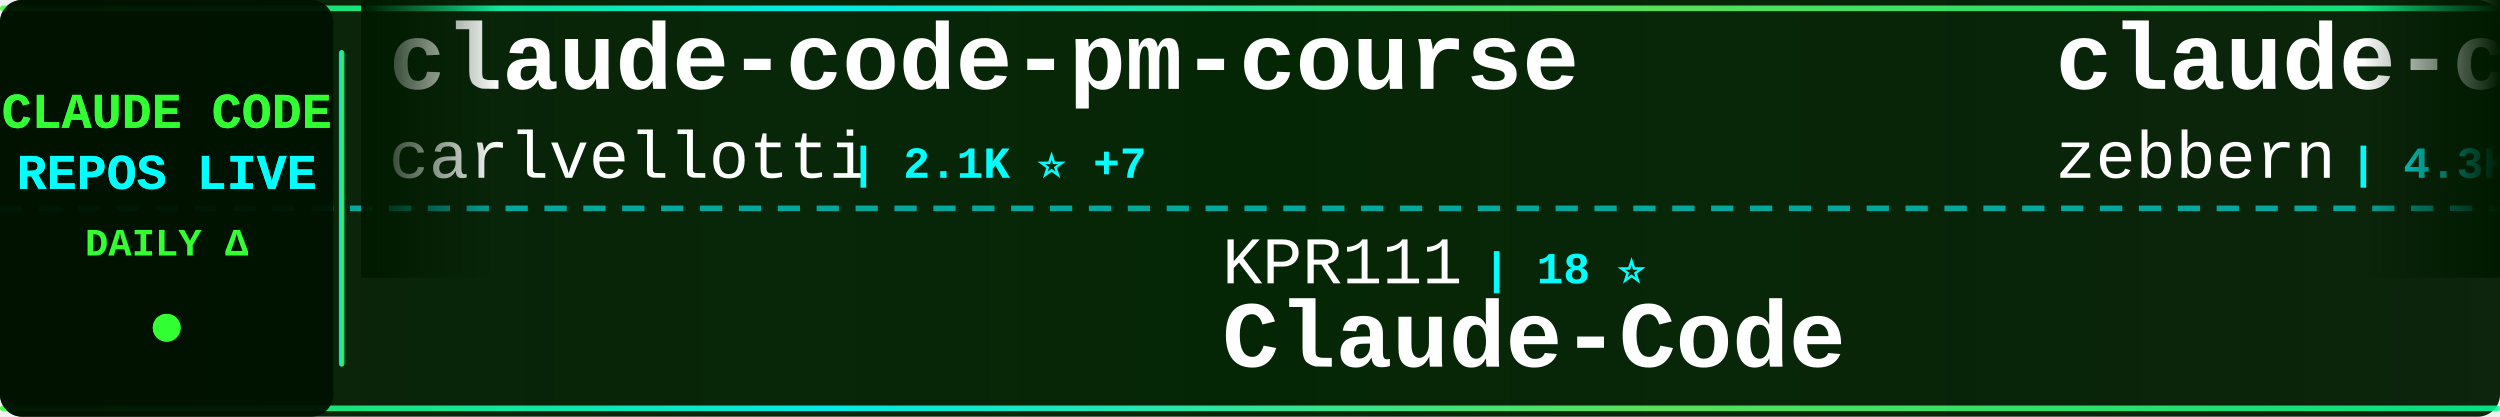
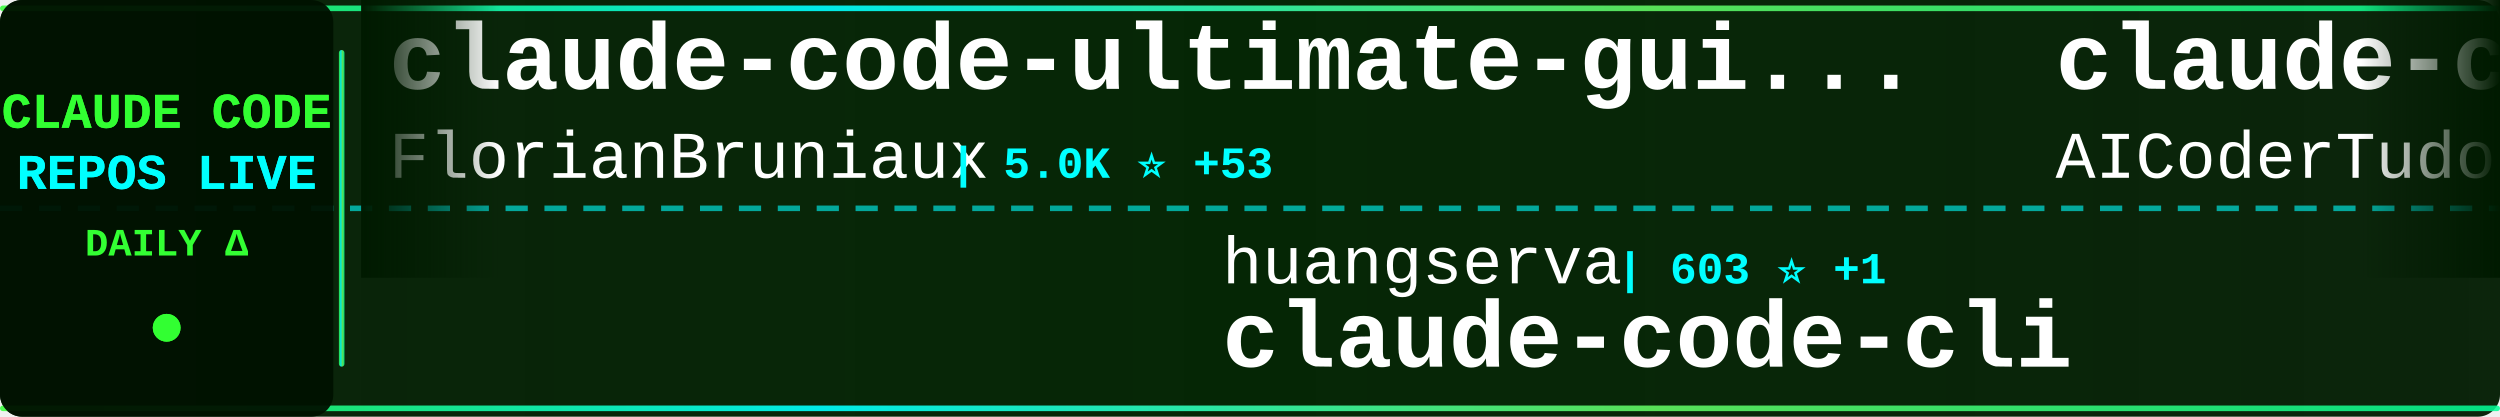
<svg xmlns="http://www.w3.org/2000/svg" width="900" height="150">
  <defs>
    <linearGradient id="tickerBg" x1="0%" y1="0%" x2="100%" y2="0%">
      <stop offset="0%" style="stop-color:#001a00;stop-opacity:0.95" />
      <stop offset="50%" style="stop-color:#002200;stop-opacity:0.98" />
      <stop offset="100%" style="stop-color:#001a00;stop-opacity:0.95" />
    </linearGradient>
    <linearGradient id="borderGrad" x1="0%" y1="0%" x2="100%" y2="0%">
      <stop offset="0%" style="stop-color:#33ff33;stop-opacity:0.85">
        <animate attributeName="stop-opacity" values="0.85;1;0.85" dur="2s" repeatCount="indefinite" />
      </stop>
      <stop offset="33%" style="stop-color:#00ffff;stop-opacity:0.9">
        <animate attributeName="stop-opacity" values="0.9;1;0.9" dur="2.2s" repeatCount="indefinite" />
      </stop>
      <stop offset="66%" style="stop-color:#66ff66;stop-opacity:0.85">
        <animate attributeName="stop-opacity" values="0.85;1;0.85" dur="1.8s" repeatCount="indefinite" />
      </stop>
      <stop offset="100%" style="stop-color:#00ff99;stop-opacity:0.85">
        <animate attributeName="stop-opacity" values="0.85;1;0.85" dur="2s" repeatCount="indefinite" />
      </stop>
    </linearGradient>
    <filter id="textGlow">
      <feGaussianBlur stdDeviation="0.1" result="coloredBlur" />
      <feMerge>
        <feMergeNode in="coloredBlur" />
        <feMergeNode in="SourceGraphic" />
      </feMerge>
    </filter>
    <filter id="metricGlow">
      <feGaussianBlur stdDeviation="0.2" result="coloredBlur" />
      <feMerge>
        <feMergeNode in="coloredBlur" />
        <feMergeNode in="SourceGraphic" />
      </feMerge>
    </filter>
    <linearGradient id="leftFade" x1="0%" y1="0%" x2="100%" y2="0%">
      <stop offset="0%" style="stop-color:#001a00;stop-opacity:1" />
      <stop offset="100%" style="stop-color:#001a00;stop-opacity:0" />
    </linearGradient>
    <linearGradient id="rightFade" x1="0%" y1="0%" x2="100%" y2="0%">
      <stop offset="0%" style="stop-color:#001a00;stop-opacity:0" />
      <stop offset="100%" style="stop-color:#001a00;stop-opacity:1" />
    </linearGradient>
  </defs>
  <rect width="900" height="150" fill="url(#tickerBg)" rx="8" />
  <rect x="0" y="2" width="900" height="2" fill="url(#borderGrad)" rx="1" />
  <rect x="0" y="146" width="900" height="2" fill="url(#borderGrad)" rx="1" />
  <line x1="0" y1="75" x2="900" y2="75" stroke="#00ffff" stroke-width="2" stroke-dasharray="8 6" opacity="0.6" />
  <rect x="0" y="0" width="120" height="150" fill="#001100" opacity="0.95" rx="8" />
  <text x="60" y="46" font-family="'Courier New', monospace" font-size="18" font-weight="bold" fill="#33ff33" text-anchor="middle" filter="url(#textGlow)">
    CLAUDE CODE
  </text>
  <text x="60" y="68" font-family="'Courier New', monospace" font-size="18" font-weight="bold" fill="#00ffff" text-anchor="middle" filter="url(#textGlow)">
    REPOS LIVE
  </text>
  <text x="60" y="92" font-family="'Courier New', monospace" font-size="14" font-weight="bold" fill="#33ff33" text-anchor="middle">
    DAILY Δ
  </text>
  <circle cx="60" cy="118" r="5" fill="#33ff33" filter="url(#metricGlow)">
    <animate attributeName="r" values="4;6;4" dur="1.5s" repeatCount="indefinite" />
    <animate attributeName="opacity" values="0.6;1;0.6" dur="1.5s" repeatCount="indefinite" />
  </circle>
  <rect x="122" y="18" width="2" height="114" fill="url(#borderGrad)" rx="1" />
  <clipPath id="tickerClip">
    <rect x="130" y="0" width="770" height="150" />
  </clipPath>
  <g clip-path="url(#tickerClip)">
    <g id="tickerItems">
      <animateTransform attributeName="transform" attributeType="XML" type="translate" from="0 0" to="-3000 0" dur="54s" repeatCount="indefinite" />
      <g transform="translate(0, 0)">
-         <text x="140" y="32" font-family="'Courier New', monospace" font-size="34" font-weight="bold" fill="#ffffff">claude-code-pm-course</text>
-         <text x="140" y="64" font-family="'Courier New', monospace" font-size="24" font-weight="normal" fill="#ffffff" opacity="1.0">carlvellotti</text>
-         <text x="306" y="64" font-family="'Courier New', monospace" font-size="16" font-weight="bold" fill="#00ffff"> | 2.1K ⭐ +7</text>
+         <text x="140" y="32" font-family="'Courier New', monospace" font-size="34" font-weight="bold" fill="#ffffff">claude-code-ultimate-gui...</text>
+         <text x="140" y="64" font-family="'Courier New', monospace" font-size="24" font-weight="normal" fill="#ffffff" opacity="1.0">FlorianBruniaux</text>
+         <text x="342" y="64" font-family="'Courier New', monospace" font-size="16" font-weight="bold" fill="#00ffff"> | 5.0K ⭐ +53</text>
      </g>
      <g transform="translate(300, 0)">
-         <text x="140" y="102" font-family="'Courier New', monospace" font-size="24" font-weight="normal" fill="#ffffff" opacity="1.0">KPR111</text>
-         <text x="234" y="102" font-family="'Courier New', monospace" font-size="16" font-weight="bold" fill="#00ffff"> | 18 ⭐</text>
-         <text x="140" y="132" font-family="'Courier New', monospace" font-size="34" font-weight="bold" fill="#ffffff">Claude-Code</text>
+         <text x="140" y="102" font-family="'Courier New', monospace" font-size="24" font-weight="normal" fill="#ffffff" opacity="1.0">huangserva</text>
+         <text x="282" y="102" font-family="'Courier New', monospace" font-size="16" font-weight="bold" fill="#00ffff"> | 603 ⭐ +1</text>
+         <text x="140" y="132" font-family="'Courier New', monospace" font-size="34" font-weight="bold" fill="#ffffff">claude-code-cli</text>
      </g>
      <g transform="translate(600, 0)">
-         <text x="140" y="32" font-family="'Courier New', monospace" font-size="34" font-weight="bold" fill="#ffffff">claude-code-guide</text>
-         <text x="140" y="64" font-family="'Courier New', monospace" font-size="24" font-weight="normal" fill="#ffffff" opacity="1.0">zebbern</text>
-         <text x="246" y="64" font-family="'Courier New', monospace" font-size="16" font-weight="bold" fill="#00ffff"> | 4.3K ⭐ +7</text>
+         <text x="140" y="32" font-family="'Courier New', monospace" font-size="34" font-weight="bold" fill="#ffffff">claude-code-tudou</text>
+         <text x="140" y="64" font-family="'Courier New', monospace" font-size="24" font-weight="normal" fill="#ffffff" opacity="1.0">AICoderTudou</text>
+         <text x="306" y="64" font-family="'Courier New', monospace" font-size="16" font-weight="bold" fill="#00ffff"> | 500 ⭐</text>
      </g>
      <g transform="translate(900, 0)">
-         <text x="140" y="102" font-family="'Courier New', monospace" font-size="24" font-weight="normal" fill="#ffffff" opacity="1.0">Chachamaru127</text>
-         <text x="318" y="102" font-family="'Courier New', monospace" font-size="16" font-weight="bold" fill="#00ffff"> | 2.7K ⭐ +9</text>
-         <text x="140" y="132" font-family="'Courier New', monospace" font-size="34" font-weight="bold" fill="#ffffff">claude-code-harness</text>
+         <text x="140" y="102" font-family="'Courier New', monospace" font-size="24" font-weight="normal" fill="#ffffff" opacity="1.0">router-for-me</text>
+         <text x="318" y="102" font-family="'Courier New', monospace" font-size="16" font-weight="bold" fill="#00ffff"> | 37.3K ⭐ +119</text>
+         <text x="140" y="132" font-family="'Courier New', monospace" font-size="34" font-weight="bold" fill="#ffffff">CLIProxyAPI</text>
      </g>
      <g transform="translate(1200, 0)">
-         <text x="140" y="32" font-family="'Courier New', monospace" font-size="34" font-weight="bold" fill="#ffffff">claude-code-source</text>
-         <text x="140" y="64" font-family="'Courier New', monospace" font-size="24" font-weight="normal" fill="#ffffff" opacity="1.0">hangsman</text>
-         <text x="258" y="64" font-family="'Courier New', monospace" font-size="16" font-weight="bold" fill="#00ffff"> | 784 ⭐</text>
+         <text x="140" y="32" font-family="'Courier New', monospace" font-size="34" font-weight="bold" fill="#ffffff">claude-code-plugins-plus...</text>
+         <text x="140" y="64" font-family="'Courier New', monospace" font-size="24" font-weight="normal" fill="#ffffff" opacity="1.0">jeremylongshore</text>
+         <text x="342" y="64" font-family="'Courier New', monospace" font-size="16" font-weight="bold" fill="#00ffff"> | 2.4K ⭐ +8</text>
      </g>
      <g transform="translate(1500, 0)">
-         <text x="140" y="102" font-family="'Courier New', monospace" font-size="24" font-weight="normal" fill="#ffffff" opacity="1.0">kodu-ai</text>
-         <text x="246" y="102" font-family="'Courier New', monospace" font-size="16" font-weight="bold" fill="#00ffff"> | 5.3K ⭐</text>
-         <text x="140" y="132" font-family="'Courier New', monospace" font-size="34" font-weight="bold" fill="#ffffff">claude-coder</text>
-       </g>
-       <g transform="translate(1800, 0)">
-         <text x="140" y="32" font-family="'Courier New', monospace" font-size="34" font-weight="bold" fill="#ffffff">claude-code-showcase</text>
-         <text x="140" y="64" font-family="'Courier New', monospace" font-size="24" font-weight="normal" fill="#ffffff" opacity="1.0">ChrisWiles</text>
-         <text x="282" y="64" font-family="'Courier New', monospace" font-size="16" font-weight="bold" fill="#00ffff"> | 5.9K ⭐ +2</text>
-       </g>
-       <g transform="translate(2100, 0)">
-         <text x="140" y="102" font-family="'Courier New', monospace" font-size="24" font-weight="normal" fill="#ffffff" opacity="1.0">AprilNEA</text>
-         <text x="258" y="102" font-family="'Courier New', monospace" font-size="16" font-weight="bold" fill="#00ffff"> | 386 ⭐ +1</text>
-         <text x="140" y="132" font-family="'Courier New', monospace" font-size="34" font-weight="bold" fill="#ffffff">claude-code-source</text>
-       </g>
-       <g transform="translate(2400, 0)">
-         <text x="140" y="32" font-family="'Courier New', monospace" font-size="34" font-weight="bold" fill="#ffffff">claude-code-prompts</text>
-         <text x="140" y="64" font-family="'Courier New', monospace" font-size="24" font-weight="normal" fill="#ffffff" opacity="1.0">repowise-dev</text>
-         <text x="306" y="64" font-family="'Courier New', monospace" font-size="16" font-weight="bold" fill="#00ffff"> | 1.1K ⭐ +2</text>
-       </g>
-       <g transform="translate(2700, 0)">
        <text x="140" y="102" font-family="'Courier New', monospace" font-size="24" font-weight="normal" fill="#ffffff" opacity="1.0">huangjia2019</text>
        <text x="306" y="102" font-family="'Courier New', monospace" font-size="16" font-weight="bold" fill="#00ffff"> | 828 ⭐ +2</text>
        <text x="140" y="132" font-family="'Courier New', monospace" font-size="34" font-weight="bold" fill="#ffffff">claude-code-engineering</text>
      </g>
+       <g transform="translate(1800, 0)">
+         <text x="140" y="32" font-family="'Courier New', monospace" font-size="34" font-weight="bold" fill="#ffffff">claude-code-base-action</text>
+         <text x="140" y="64" font-family="'Courier New', monospace" font-size="24" font-weight="normal" fill="#ffffff" opacity="1.0">anthropics</text>
+         <text x="282" y="64" font-family="'Courier New', monospace" font-size="16" font-weight="bold" fill="#00ffff"> | 871 ⭐ +1</text>
+       </g>
+       <g transform="translate(2100, 0)">
+         <text x="140" y="102" font-family="'Courier New', monospace" font-size="24" font-weight="normal" fill="#ffffff" opacity="1.0">Windy3f3f3f3f</text>
+         <text x="318" y="102" font-family="'Courier New', monospace" font-size="16" font-weight="bold" fill="#00ffff"> | 1.4K ⭐ +6</text>
+         <text x="140" y="132" font-family="'Courier New', monospace" font-size="34" font-weight="bold" fill="#ffffff">claude-code-from-scratch</text>
+       </g>
+       <g transform="translate(2400, 0)">
+         <text x="140" y="32" font-family="'Courier New', monospace" font-size="34" font-weight="bold" fill="#ffffff">claude-skills</text>
+         <text x="140" y="64" font-family="'Courier New', monospace" font-size="24" font-weight="normal" fill="#ffffff" opacity="1.0">alirezarezvani</text>
+         <text x="330" y="64" font-family="'Courier New', monospace" font-size="16" font-weight="bold" fill="#00ffff"> | 17.9K ⭐ +94</text>
+       </g>
+       <g transform="translate(2700, 0)">
+         <text x="140" y="102" font-family="'Courier New', monospace" font-size="24" font-weight="normal" fill="#ffffff" opacity="1.0">SeemSeam</text>
+         <text x="258" y="102" font-family="'Courier New', monospace" font-size="16" font-weight="bold" fill="#00ffff"> | 3.0K ⭐ +13</text>
+         <text x="140" y="132" font-family="'Courier New', monospace" font-size="34" font-weight="bold" fill="#ffffff">claude_codex_bridge</text>
+       </g>
      <g transform="translate(3000, 0)">
-         <text x="140" y="32" font-family="'Courier New', monospace" font-size="34" font-weight="bold" fill="#ffffff">claude-code-pm-course</text>
-         <text x="140" y="64" font-family="'Courier New', monospace" font-size="24" font-weight="normal" fill="#ffffff" opacity="1.0">carlvellotti</text>
-         <text x="306" y="64" font-family="'Courier New', monospace" font-size="16" font-weight="bold" fill="#00ffff"> | 2.1K ⭐ +7</text>
+         <text x="140" y="32" font-family="'Courier New', monospace" font-size="34" font-weight="bold" fill="#ffffff">claude-code-ultimate-gui...</text>
+         <text x="140" y="64" font-family="'Courier New', monospace" font-size="24" font-weight="normal" fill="#ffffff" opacity="1.0">FlorianBruniaux</text>
+         <text x="342" y="64" font-family="'Courier New', monospace" font-size="16" font-weight="bold" fill="#00ffff"> | 5.0K ⭐ +53</text>
      </g>
      <g transform="translate(3300, 0)">
-         <text x="140" y="102" font-family="'Courier New', monospace" font-size="24" font-weight="normal" fill="#ffffff" opacity="1.0">KPR111</text>
-         <text x="234" y="102" font-family="'Courier New', monospace" font-size="16" font-weight="bold" fill="#00ffff"> | 18 ⭐</text>
-         <text x="140" y="132" font-family="'Courier New', monospace" font-size="34" font-weight="bold" fill="#ffffff">Claude-Code</text>
+         <text x="140" y="102" font-family="'Courier New', monospace" font-size="24" font-weight="normal" fill="#ffffff" opacity="1.0">huangserva</text>
+         <text x="282" y="102" font-family="'Courier New', monospace" font-size="16" font-weight="bold" fill="#00ffff"> | 603 ⭐ +1</text>
+         <text x="140" y="132" font-family="'Courier New', monospace" font-size="34" font-weight="bold" fill="#ffffff">claude-code-cli</text>
      </g>
      <g transform="translate(3600, 0)">
-         <text x="140" y="32" font-family="'Courier New', monospace" font-size="34" font-weight="bold" fill="#ffffff">claude-code-guide</text>
-         <text x="140" y="64" font-family="'Courier New', monospace" font-size="24" font-weight="normal" fill="#ffffff" opacity="1.0">zebbern</text>
-         <text x="246" y="64" font-family="'Courier New', monospace" font-size="16" font-weight="bold" fill="#00ffff"> | 4.3K ⭐ +7</text>
+         <text x="140" y="32" font-family="'Courier New', monospace" font-size="34" font-weight="bold" fill="#ffffff">claude-code-tudou</text>
+         <text x="140" y="64" font-family="'Courier New', monospace" font-size="24" font-weight="normal" fill="#ffffff" opacity="1.0">AICoderTudou</text>
+         <text x="306" y="64" font-family="'Courier New', monospace" font-size="16" font-weight="bold" fill="#00ffff"> | 500 ⭐</text>
      </g>
      <g transform="translate(3900, 0)">
-         <text x="140" y="102" font-family="'Courier New', monospace" font-size="24" font-weight="normal" fill="#ffffff" opacity="1.0">Chachamaru127</text>
-         <text x="318" y="102" font-family="'Courier New', monospace" font-size="16" font-weight="bold" fill="#00ffff"> | 2.7K ⭐ +9</text>
-         <text x="140" y="132" font-family="'Courier New', monospace" font-size="34" font-weight="bold" fill="#ffffff">claude-code-harness</text>
+         <text x="140" y="102" font-family="'Courier New', monospace" font-size="24" font-weight="normal" fill="#ffffff" opacity="1.0">router-for-me</text>
+         <text x="318" y="102" font-family="'Courier New', monospace" font-size="16" font-weight="bold" fill="#00ffff"> | 37.3K ⭐ +119</text>
+         <text x="140" y="132" font-family="'Courier New', monospace" font-size="34" font-weight="bold" fill="#ffffff">CLIProxyAPI</text>
      </g>
    </g>
  </g>
  <rect x="130" y="0" width="50" height="100" fill="url(#leftFade)" />
  <rect x="850" y="0" width="50" height="100" fill="url(#rightFade)" />
</svg>
